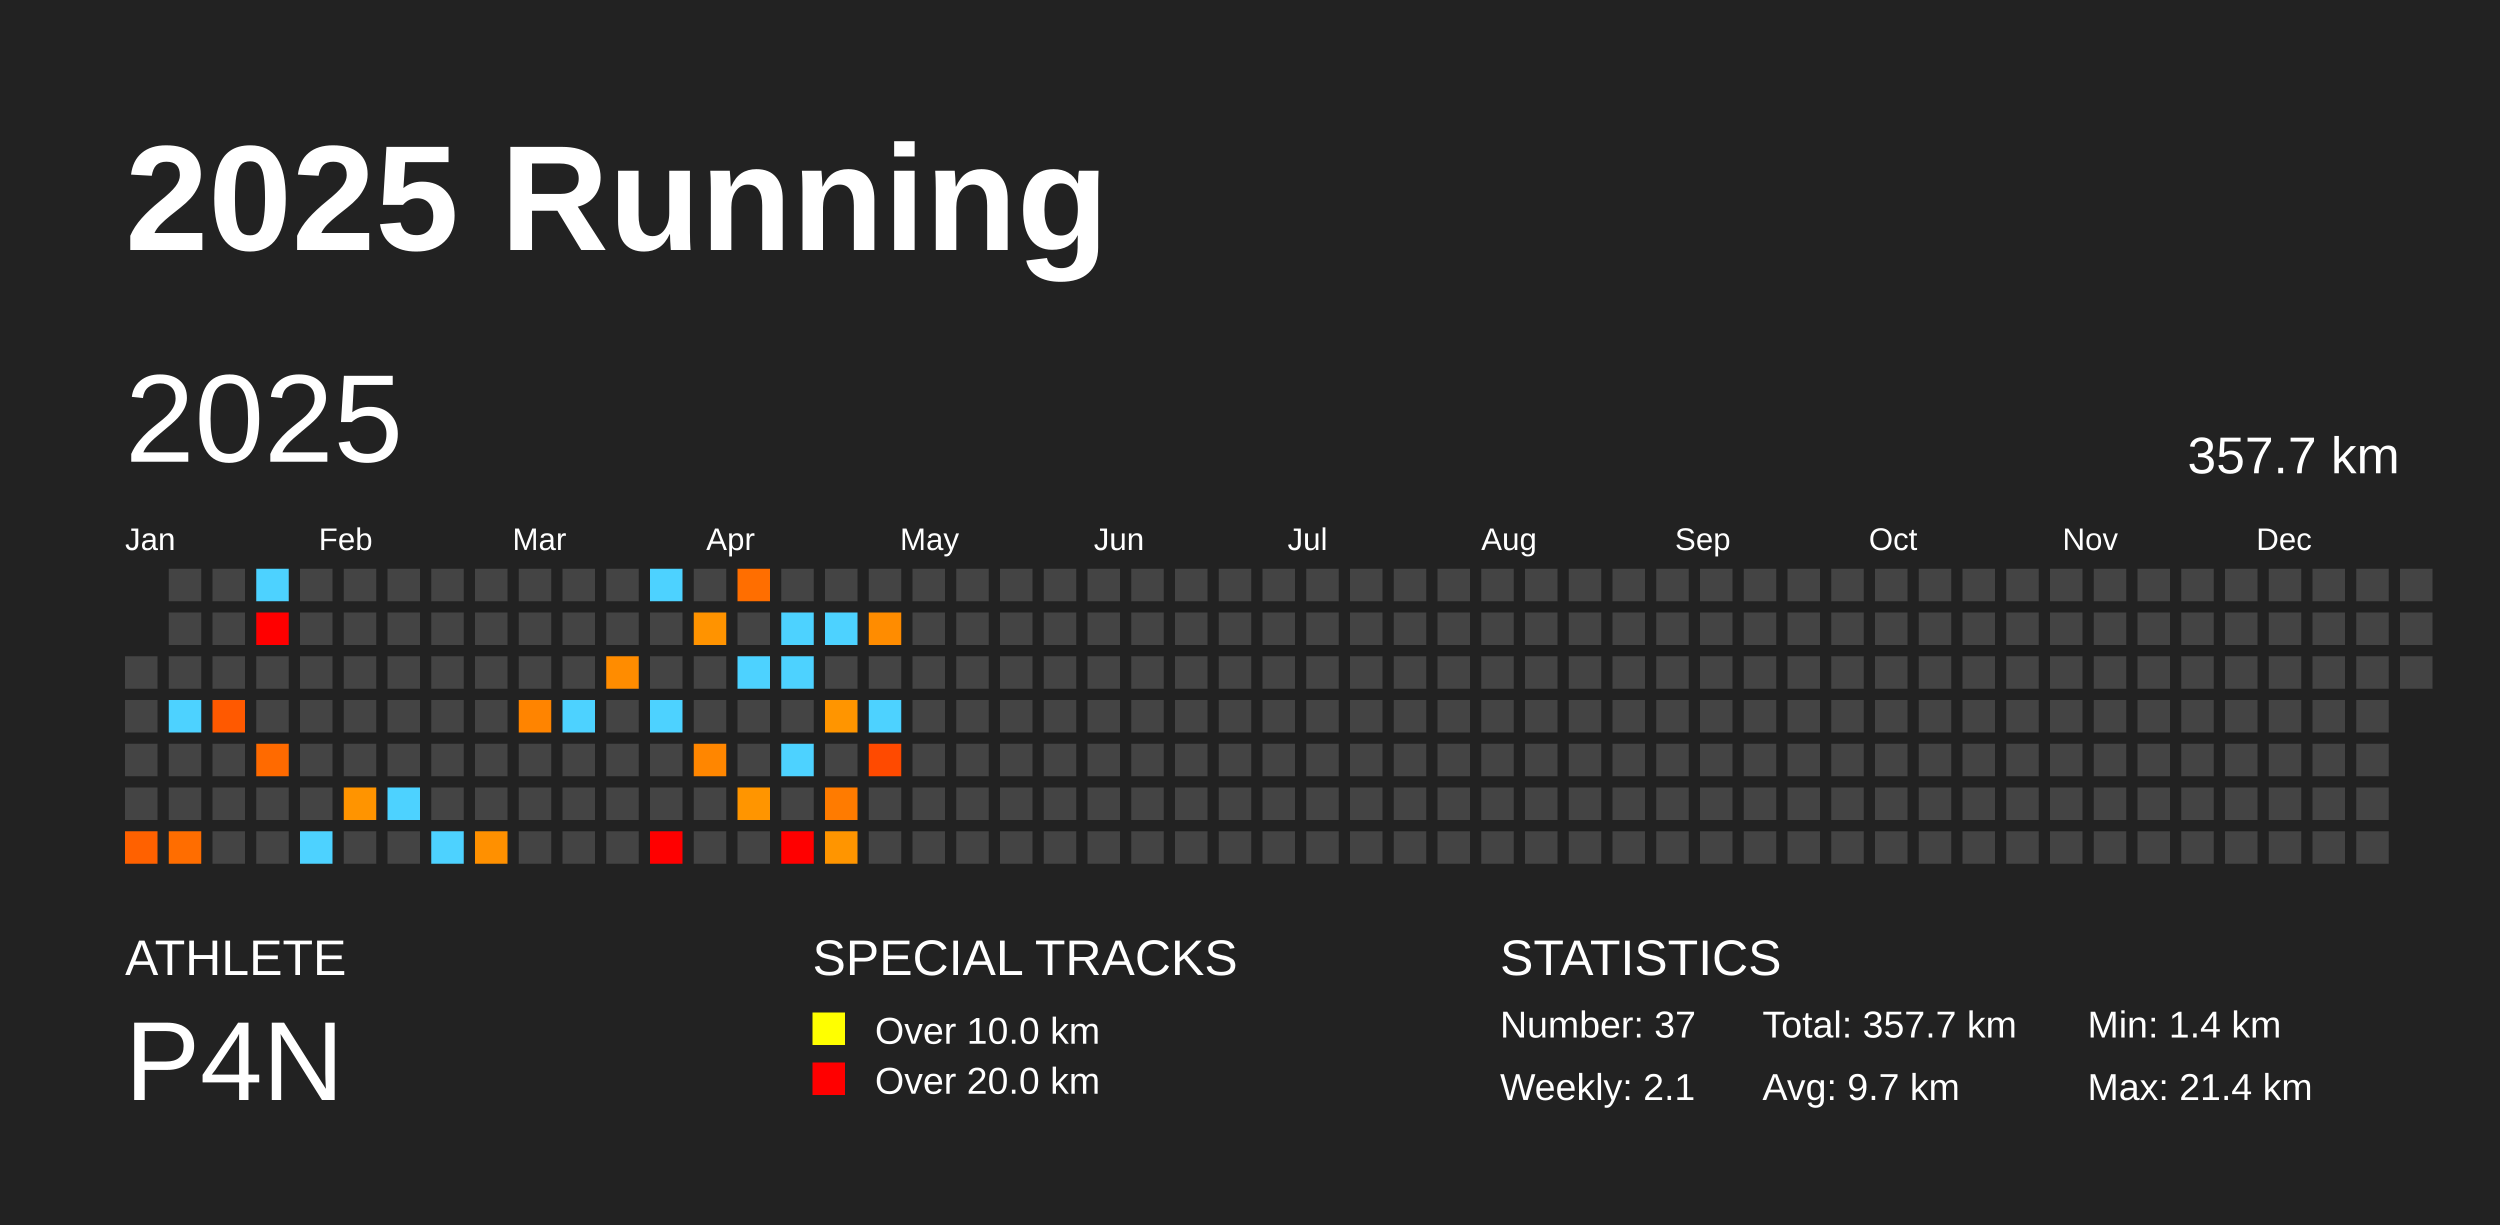
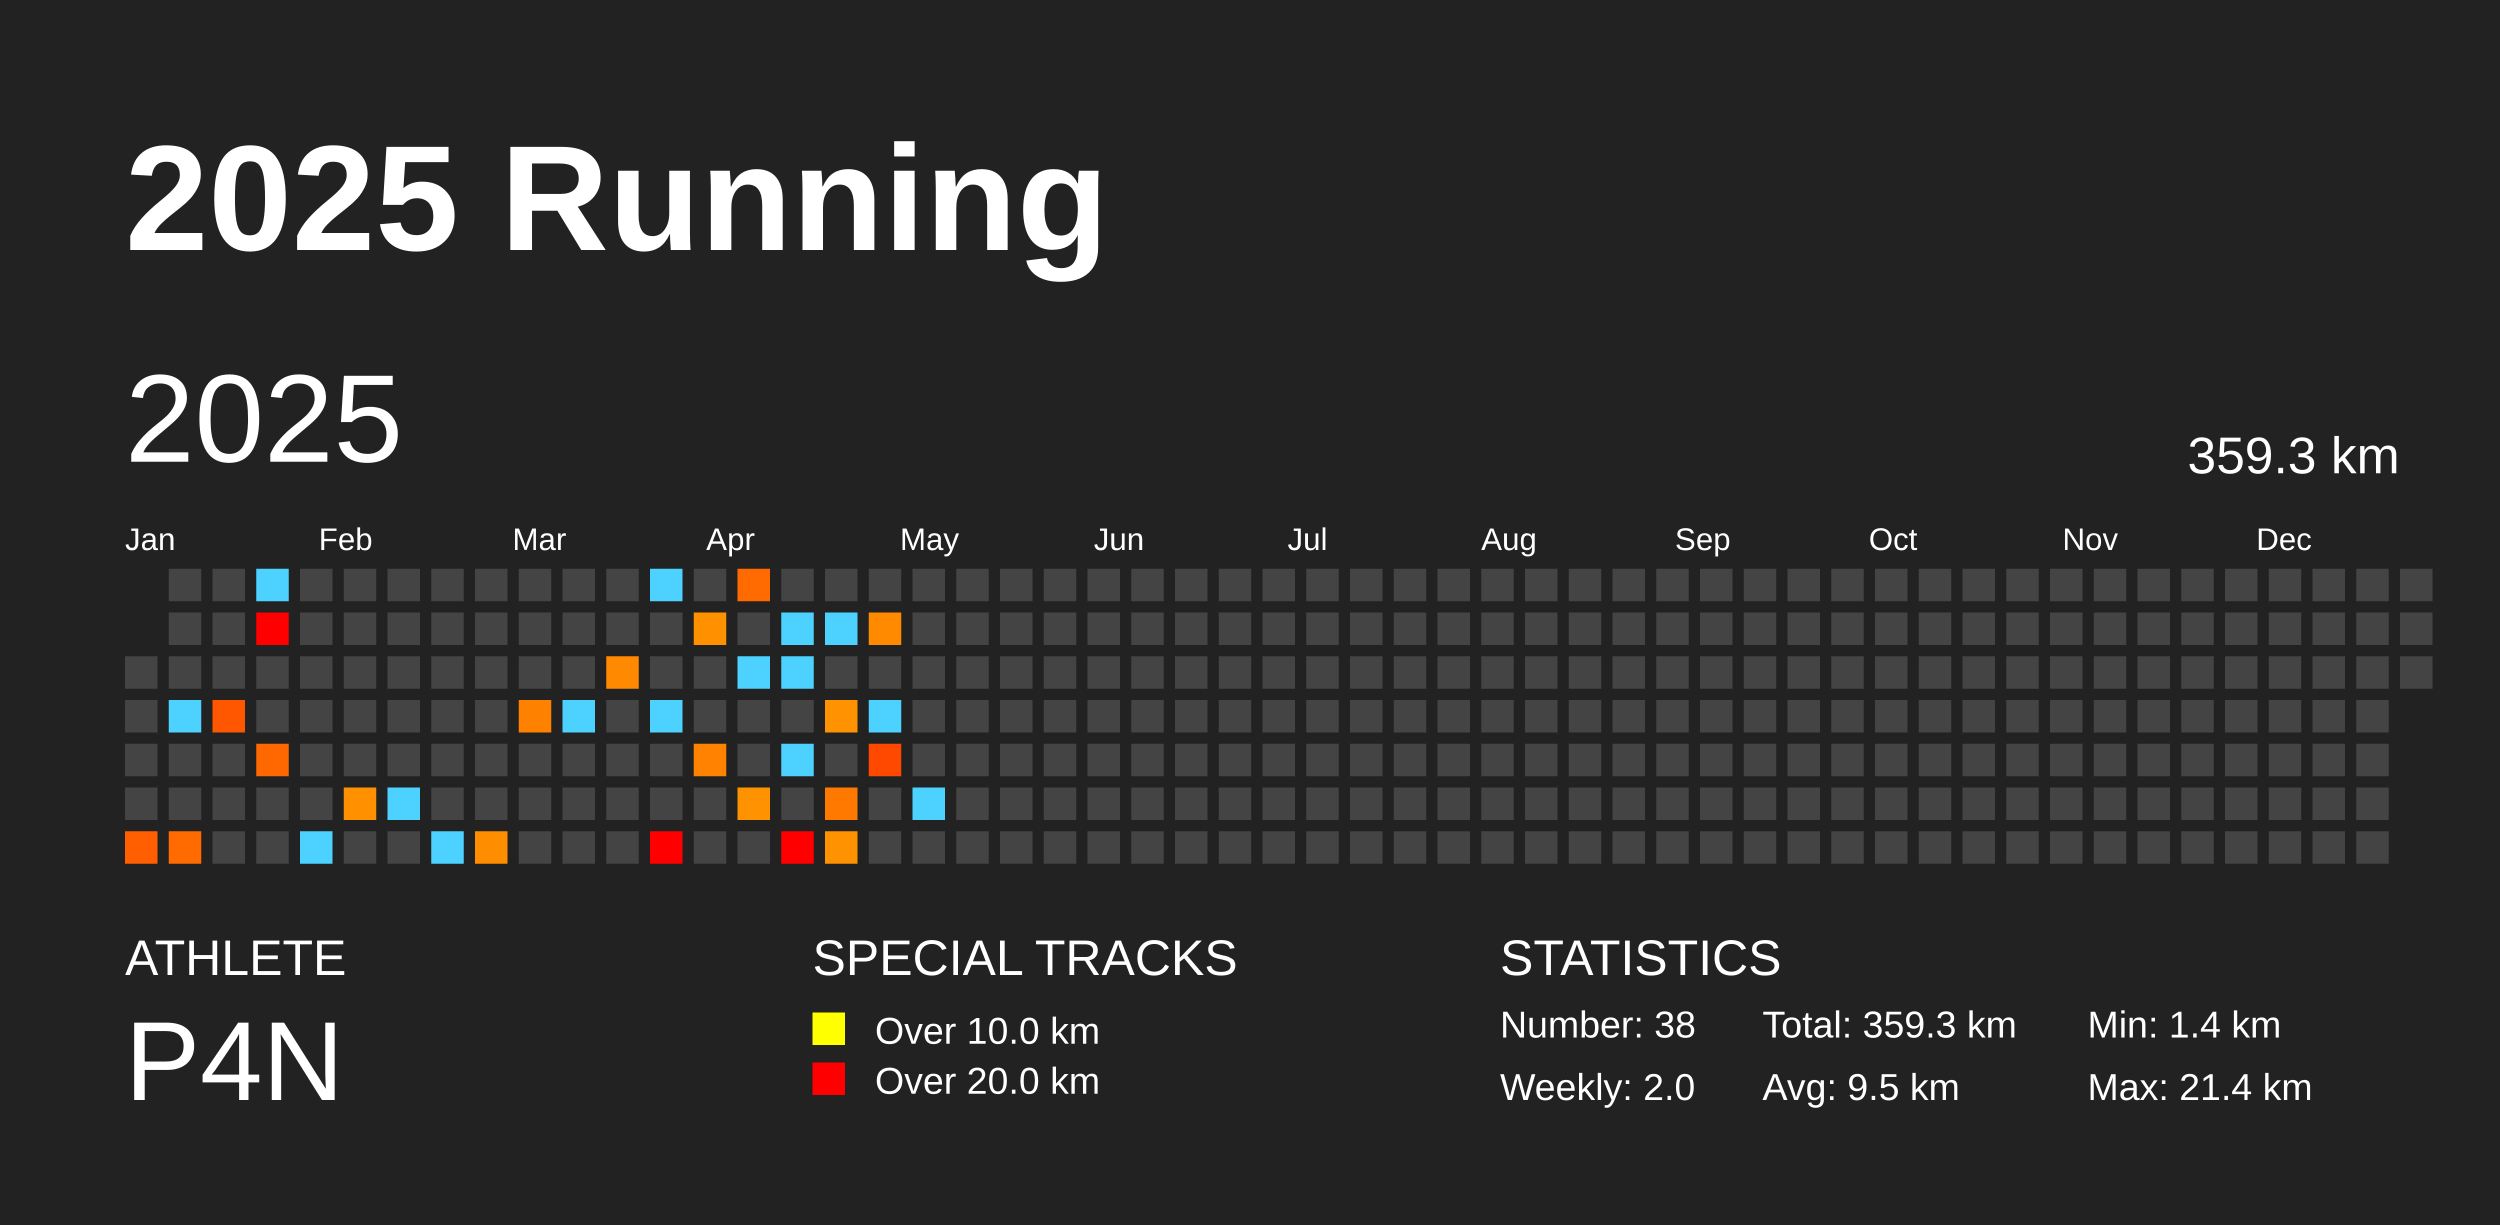
<svg xmlns="http://www.w3.org/2000/svg" baseProfile="full" height="98mm" version="1.1" viewBox="0,0,200,98" width="200mm">
  <defs />
  <rect fill="#222222" height="98" width="200" x="0" y="0" />
  <text fill="#FFFFFF" style="font-size:12px; font-family:Arial; font-weight:bold;" x="10" y="20">2025 Running</text>
  <text fill="#FFFFFF" style="font-size:4px; font-family:Arial" x="10" y="78">ATHLETE</text>
  <text fill="#FFFFFF" style="font-size:9px; font-family:Arial" x="10" y="88">P4N</text>
  <text fill="#FFFFFF" style="font-size:4px; font-family:Arial" x="65" y="78">SPECIAL TRACKS</text>
  <rect fill="yellow" height="2.6" width="2.6" x="65" y="81" />
  <text fill="#FFFFFF" style="font-size:3px; font-family:Arial" x="70" y="83.5">Over 10.0 km</text>
  <rect fill="red" height="2.6" width="2.6" x="65" y="85" />
  <text fill="#FFFFFF" style="font-size:3px; font-family:Arial" x="70" y="87.5">Over 20.0 km</text>
  <text fill="#FFFFFF" style="font-size:4px; font-family:Arial" x="120" y="78">STATISTICS</text>
-   <text fill="#FFFFFF" style="font-size:3px; font-family:Arial" x="120" y="83">Number: 37</text>
-   <text fill="#FFFFFF" style="font-size:3px; font-family:Arial" x="120" y="88">Weekly: 2.1</text>
-   <text fill="#FFFFFF" style="font-size:3px; font-family:Arial" x="141" y="83">Total: 357.7 km</text>
-   <text fill="#FFFFFF" style="font-size:3px; font-family:Arial" x="141" y="88">Avg: 9.7 km</text>
+   <text fill="#FFFFFF" style="font-size:3px; font-family:Arial" x="120" y="83">Number: 38</text>
+   <text fill="#FFFFFF" style="font-size:3px; font-family:Arial" x="120" y="88">Weekly: 2.0</text>
+   <text fill="#FFFFFF" style="font-size:3px; font-family:Arial" x="141" y="83">Total: 359.3 km</text>
+   <text fill="#FFFFFF" style="font-size:3px; font-family:Arial" x="141" y="88">Avg: 9.5 km</text>
  <text fill="#FFFFFF" style="font-size:3px; font-family:Arial" x="167" y="83">Min: 1.4 km</text>
  <text fill="#FFFFFF" style="font-size:3px; font-family:Arial" x="167" y="88">Max: 21.4 km</text>
  <text dominant-baseline="hanging" fill="#FFFFFF" style="font-size:10.0px; font-family:Arial;" x="10" y="30">2025</text>
-   <text dominant-baseline="hanging" fill="#FFFFFF" style="font-size:4.125px; font-family:Arial;" x="175" y="35">357.7 km</text>
+   <text dominant-baseline="hanging" fill="#FFFFFF" style="font-size:4.125px; font-family:Arial;" x="175" y="35">359.3 km</text>
  <text fill="#FFFFFF" style="font-size:2.5px; font-family:Arial" x="10.0" y="44">Jan</text>
  <text fill="#FFFFFF" style="font-size:2.5px; font-family:Arial" x="25.5" y="44">Feb</text>
  <text fill="#FFFFFF" style="font-size:2.5px; font-family:Arial" x="41.0" y="44">Mar</text>
  <text fill="#FFFFFF" style="font-size:2.5px; font-family:Arial" x="56.5" y="44">Apr</text>
  <text fill="#FFFFFF" style="font-size:2.5px; font-family:Arial" x="72.0" y="44">May</text>
  <text fill="#FFFFFF" style="font-size:2.5px; font-family:Arial" x="87.5" y="44">Jun</text>
  <text fill="#FFFFFF" style="font-size:2.5px; font-family:Arial" x="103.0" y="44">Jul</text>
  <text fill="#FFFFFF" style="font-size:2.5px; font-family:Arial" x="118.5" y="44">Aug</text>
  <text fill="#FFFFFF" style="font-size:2.5px; font-family:Arial" x="134.0" y="44">Sep</text>
  <text fill="#FFFFFF" style="font-size:2.5px; font-family:Arial" x="149.5" y="44">Oct</text>
  <text fill="#FFFFFF" style="font-size:2.5px; font-family:Arial" x="165.0" y="44">Nov</text>
  <text fill="#FFFFFF" style="font-size:2.5px; font-family:Arial" x="180.5" y="44">Dec</text>
  <rect fill="#444444" height="2.6" width="2.6" x="10.0" y="52.5" />
  <rect fill="#444444" height="2.6" width="2.6" x="10.0" y="56.0" />
  <rect fill="#444444" height="2.6" width="2.6" x="10.0" y="59.5" />
  <rect fill="#444444" height="2.6" width="2.6" x="10.0" y="63.0" />
-   <rect fill="#ff6100" height="2.6" width="2.6" x="10.0" y="66.5" />
+   <rect fill="#ff5f00" height="2.6" width="2.6" x="10.0" y="66.5" />
  <rect fill="#444444" height="2.6" width="2.6" x="13.5" y="45.5" />
  <rect fill="#444444" height="2.6" width="2.6" x="13.5" y="49.0" />
  <rect fill="#444444" height="2.6" width="2.6" x="13.5" y="52.5" />
  <rect fill="#4dd2ff" height="2.6" width="2.6" x="13.5" y="56.0" />
  <rect fill="#444444" height="2.6" width="2.6" x="13.5" y="59.5" />
  <rect fill="#444444" height="2.6" width="2.6" x="13.5" y="63.0" />
-   <rect fill="#ff6d00" height="2.6" width="2.6" x="13.5" y="66.5" />
+   <rect fill="#ff6b00" height="2.6" width="2.6" x="13.5" y="66.5" />
  <rect fill="#444444" height="2.6" width="2.6" x="17.0" y="45.5" />
  <rect fill="#444444" height="2.6" width="2.6" x="17.0" y="49.0" />
  <rect fill="#444444" height="2.6" width="2.6" x="17.0" y="52.5" />
-   <rect fill="#ff5900" height="2.6" width="2.6" x="17.0" y="56.0" />
+   <rect fill="#ff5700" height="2.6" width="2.6" x="17.0" y="56.0" />
  <rect fill="#444444" height="2.6" width="2.6" x="17.0" y="59.5" />
  <rect fill="#444444" height="2.6" width="2.6" x="17.0" y="63.0" />
  <rect fill="#444444" height="2.6" width="2.6" x="17.0" y="66.5" />
  <rect fill="#4dd2ff" height="2.6" width="2.6" x="20.5" y="45.5" />
  <rect fill="red" height="2.6" width="2.6" x="20.5" y="49.0" />
  <rect fill="#444444" height="2.6" width="2.6" x="20.5" y="52.5" />
  <rect fill="#444444" height="2.6" width="2.6" x="20.5" y="56.0" />
-   <rect fill="#ff6a00" height="2.6" width="2.6" x="20.5" y="59.5" />
+   <rect fill="#ff6800" height="2.6" width="2.6" x="20.5" y="59.5" />
  <rect fill="#444444" height="2.6" width="2.6" x="20.5" y="63.0" />
  <rect fill="#444444" height="2.6" width="2.6" x="20.5" y="66.5" />
  <rect fill="#444444" height="2.6" width="2.6" x="24.0" y="45.5" />
  <rect fill="#444444" height="2.6" width="2.6" x="24.0" y="49.0" />
  <rect fill="#444444" height="2.6" width="2.6" x="24.0" y="52.5" />
  <rect fill="#444444" height="2.6" width="2.6" x="24.0" y="56.0" />
  <rect fill="#444444" height="2.6" width="2.6" x="24.0" y="59.5" />
  <rect fill="#444444" height="2.6" width="2.6" x="24.0" y="63.0" />
  <rect fill="#4dd2ff" height="2.6" width="2.6" x="24.0" y="66.5" />
  <rect fill="#444444" height="2.6" width="2.6" x="27.5" y="45.5" />
  <rect fill="#444444" height="2.6" width="2.6" x="27.5" y="49.0" />
  <rect fill="#444444" height="2.6" width="2.6" x="27.5" y="52.5" />
  <rect fill="#444444" height="2.6" width="2.6" x="27.5" y="56.0" />
  <rect fill="#444444" height="2.6" width="2.6" x="27.5" y="59.5" />
-   <rect fill="#ff9400" height="2.6" width="2.6" x="27.5" y="63.0" />
+   <rect fill="#ff9100" height="2.6" width="2.6" x="27.5" y="63.0" />
  <rect fill="#444444" height="2.6" width="2.6" x="27.5" y="66.5" />
  <rect fill="#444444" height="2.6" width="2.6" x="31.0" y="45.5" />
  <rect fill="#444444" height="2.6" width="2.6" x="31.0" y="49.0" />
  <rect fill="#444444" height="2.6" width="2.6" x="31.0" y="52.5" />
  <rect fill="#444444" height="2.6" width="2.6" x="31.0" y="56.0" />
  <rect fill="#444444" height="2.6" width="2.6" x="31.0" y="59.5" />
  <rect fill="#4dd2ff" height="2.6" width="2.6" x="31.0" y="63.0" />
  <rect fill="#444444" height="2.6" width="2.6" x="31.0" y="66.5" />
  <rect fill="#444444" height="2.6" width="2.6" x="34.5" y="45.5" />
  <rect fill="#444444" height="2.6" width="2.6" x="34.5" y="49.0" />
  <rect fill="#444444" height="2.6" width="2.6" x="34.5" y="52.5" />
  <rect fill="#444444" height="2.6" width="2.6" x="34.5" y="56.0" />
  <rect fill="#444444" height="2.6" width="2.6" x="34.5" y="59.5" />
  <rect fill="#444444" height="2.6" width="2.6" x="34.5" y="63.0" />
  <rect fill="#4dd2ff" height="2.6" width="2.6" x="34.5" y="66.5" />
  <rect fill="#444444" height="2.6" width="2.6" x="38.0" y="45.5" />
  <rect fill="#444444" height="2.6" width="2.6" x="38.0" y="49.0" />
  <rect fill="#444444" height="2.6" width="2.6" x="38.0" y="52.5" />
  <rect fill="#444444" height="2.6" width="2.6" x="38.0" y="56.0" />
  <rect fill="#444444" height="2.6" width="2.6" x="38.0" y="59.5" />
  <rect fill="#444444" height="2.6" width="2.6" x="38.0" y="63.0" />
-   <rect fill="#ff9000" height="2.6" width="2.6" x="38.0" y="66.5" />
+   <rect fill="#ff8d00" height="2.6" width="2.6" x="38.0" y="66.5" />
  <rect fill="#444444" height="2.6" width="2.6" x="41.5" y="45.5" />
  <rect fill="#444444" height="2.6" width="2.6" x="41.5" y="49.0" />
  <rect fill="#444444" height="2.6" width="2.6" x="41.5" y="52.5" />
-   <rect fill="#ff8400" height="2.6" width="2.6" x="41.5" y="56.0" />
+   <rect fill="#ff8100" height="2.6" width="2.6" x="41.5" y="56.0" />
  <rect fill="#444444" height="2.6" width="2.6" x="41.5" y="59.5" />
  <rect fill="#444444" height="2.6" width="2.6" x="41.5" y="63.0" />
  <rect fill="#444444" height="2.6" width="2.6" x="41.5" y="66.5" />
  <rect fill="#444444" height="2.6" width="2.6" x="45.0" y="45.5" />
  <rect fill="#444444" height="2.6" width="2.6" x="45.0" y="49.0" />
  <rect fill="#444444" height="2.6" width="2.6" x="45.0" y="52.5" />
  <rect fill="#4dd2ff" height="2.6" width="2.6" x="45.0" y="56.0" />
  <rect fill="#444444" height="2.6" width="2.6" x="45.0" y="59.5" />
  <rect fill="#444444" height="2.6" width="2.6" x="45.0" y="63.0" />
  <rect fill="#444444" height="2.6" width="2.6" x="45.0" y="66.5" />
  <rect fill="#444444" height="2.6" width="2.6" x="48.5" y="45.5" />
  <rect fill="#444444" height="2.6" width="2.6" x="48.5" y="49.0" />
-   <rect fill="#ff8c00" height="2.6" width="2.6" x="48.5" y="52.5" />
+   <rect fill="#ff8900" height="2.6" width="2.6" x="48.5" y="52.5" />
  <rect fill="#444444" height="2.6" width="2.6" x="48.5" y="56.0" />
  <rect fill="#444444" height="2.6" width="2.6" x="48.5" y="59.5" />
  <rect fill="#444444" height="2.6" width="2.6" x="48.5" y="63.0" />
  <rect fill="#444444" height="2.6" width="2.6" x="48.5" y="66.5" />
  <rect fill="#4dd2ff" height="2.6" width="2.6" x="52.0" y="45.5" />
  <rect fill="#444444" height="2.6" width="2.6" x="52.0" y="49.0" />
  <rect fill="#444444" height="2.6" width="2.6" x="52.0" y="52.5" />
  <rect fill="#4dd2ff" height="2.6" width="2.6" x="52.0" y="56.0" />
  <rect fill="#444444" height="2.6" width="2.6" x="52.0" y="59.5" />
  <rect fill="#444444" height="2.6" width="2.6" x="52.0" y="63.0" />
  <rect fill="red" height="2.6" width="2.6" x="52.0" y="66.5" />
  <rect fill="#444444" height="2.6" width="2.6" x="55.5" y="45.5" />
-   <rect fill="#ff9300" height="2.6" width="2.6" x="55.5" y="49.0" />
+   <rect fill="#ff9000" height="2.6" width="2.6" x="55.5" y="49.0" />
  <rect fill="#444444" height="2.6" width="2.6" x="55.5" y="52.5" />
  <rect fill="#444444" height="2.6" width="2.6" x="55.5" y="56.0" />
-   <rect fill="#ff8600" height="2.6" width="2.6" x="55.5" y="59.5" />
+   <rect fill="#ff8300" height="2.6" width="2.6" x="55.5" y="59.5" />
  <rect fill="#444444" height="2.6" width="2.6" x="55.5" y="63.0" />
  <rect fill="#444444" height="2.6" width="2.6" x="55.5" y="66.5" />
-   <rect fill="#ff6e00" height="2.6" width="2.6" x="59.0" y="45.5" />
+   <rect fill="#ff6b00" height="2.6" width="2.6" x="59.0" y="45.5" />
  <rect fill="#444444" height="2.6" width="2.6" x="59.0" y="49.0" />
  <rect fill="#4dd2ff" height="2.6" width="2.6" x="59.0" y="52.5" />
  <rect fill="#444444" height="2.6" width="2.6" x="59.0" y="56.0" />
  <rect fill="#444444" height="2.6" width="2.6" x="59.0" y="59.5" />
-   <rect fill="#ff9500" height="2.6" width="2.6" x="59.0" y="63.0" />
+   <rect fill="#ff9200" height="2.6" width="2.6" x="59.0" y="63.0" />
  <rect fill="#444444" height="2.6" width="2.6" x="59.0" y="66.5" />
  <rect fill="#444444" height="2.6" width="2.6" x="62.5" y="45.5" />
  <rect fill="#4dd2ff" height="2.6" width="2.6" x="62.5" y="49.0" />
  <rect fill="#4dd2ff" height="2.6" width="2.6" x="62.5" y="52.5" />
  <rect fill="#444444" height="2.6" width="2.6" x="62.5" y="56.0" />
  <rect fill="#4dd2ff" height="2.6" width="2.6" x="62.5" y="59.5" />
  <rect fill="#444444" height="2.6" width="2.6" x="62.5" y="63.0" />
  <rect fill="red" height="2.6" width="2.6" x="62.5" y="66.5" />
  <rect fill="#444444" height="2.6" width="2.6" x="66.0" y="45.5" />
  <rect fill="#4dd2ff" height="2.6" width="2.6" x="66.0" y="49.0" />
  <rect fill="#444444" height="2.6" width="2.6" x="66.0" y="52.5" />
-   <rect fill="#ff9500" height="2.6" width="2.6" x="66.0" y="56.0" />
+   <rect fill="#ff9200" height="2.6" width="2.6" x="66.0" y="56.0" />
  <rect fill="#444444" height="2.6" width="2.6" x="66.0" y="59.5" />
-   <rect fill="#ff7b00" height="2.6" width="2.6" x="66.0" y="63.0" />
-   <rect fill="#ff9500" height="2.6" width="2.6" x="66.0" y="66.5" />
+   <rect fill="#ff7900" height="2.6" width="2.6" x="66.0" y="63.0" />
+   <rect fill="#ff9200" height="2.6" width="2.6" x="66.0" y="66.5" />
  <rect fill="#444444" height="2.6" width="2.6" x="69.5" y="45.5" />
-   <rect fill="#ff8c00" height="2.6" width="2.6" x="69.5" y="49.0" />
+   <rect fill="#ff8a00" height="2.6" width="2.6" x="69.5" y="49.0" />
  <rect fill="#444444" height="2.6" width="2.6" x="69.5" y="52.5" />
  <rect fill="#4dd2ff" height="2.6" width="2.6" x="69.5" y="56.0" />
-   <rect fill="#ff4a00" height="2.6" width="2.6" x="69.5" y="59.5" />
+   <rect fill="#ff4800" height="2.6" width="2.6" x="69.5" y="59.5" />
  <rect fill="#444444" height="2.6" width="2.6" x="69.5" y="63.0" />
  <rect fill="#444444" height="2.6" width="2.6" x="69.5" y="66.5" />
  <rect fill="#444444" height="2.6" width="2.6" x="73.0" y="45.5" />
  <rect fill="#444444" height="2.6" width="2.6" x="73.0" y="49.0" />
  <rect fill="#444444" height="2.6" width="2.6" x="73.0" y="52.5" />
  <rect fill="#444444" height="2.6" width="2.6" x="73.0" y="56.0" />
  <rect fill="#444444" height="2.6" width="2.6" x="73.0" y="59.5" />
-   <rect fill="#444444" height="2.6" width="2.6" x="73.0" y="63.0" />
+   <rect fill="#4dd2ff" height="2.6" width="2.6" x="73.0" y="63.0" />
  <rect fill="#444444" height="2.6" width="2.6" x="73.0" y="66.5" />
  <rect fill="#444444" height="2.6" width="2.6" x="76.5" y="45.5" />
  <rect fill="#444444" height="2.6" width="2.6" x="76.5" y="49.0" />
  <rect fill="#444444" height="2.6" width="2.6" x="76.5" y="52.5" />
  <rect fill="#444444" height="2.6" width="2.6" x="76.5" y="56.0" />
  <rect fill="#444444" height="2.6" width="2.6" x="76.5" y="59.5" />
  <rect fill="#444444" height="2.6" width="2.6" x="76.5" y="63.0" />
  <rect fill="#444444" height="2.6" width="2.6" x="76.5" y="66.5" />
  <rect fill="#444444" height="2.6" width="2.6" x="80.0" y="45.5" />
  <rect fill="#444444" height="2.6" width="2.6" x="80.0" y="49.0" />
  <rect fill="#444444" height="2.6" width="2.6" x="80.0" y="52.5" />
  <rect fill="#444444" height="2.6" width="2.6" x="80.0" y="56.0" />
  <rect fill="#444444" height="2.6" width="2.6" x="80.0" y="59.5" />
  <rect fill="#444444" height="2.6" width="2.6" x="80.0" y="63.0" />
  <rect fill="#444444" height="2.6" width="2.6" x="80.0" y="66.5" />
  <rect fill="#444444" height="2.6" width="2.6" x="83.5" y="45.5" />
  <rect fill="#444444" height="2.6" width="2.6" x="83.5" y="49.0" />
  <rect fill="#444444" height="2.6" width="2.6" x="83.5" y="52.5" />
  <rect fill="#444444" height="2.6" width="2.6" x="83.5" y="56.0" />
  <rect fill="#444444" height="2.6" width="2.6" x="83.5" y="59.5" />
  <rect fill="#444444" height="2.6" width="2.6" x="83.5" y="63.0" />
  <rect fill="#444444" height="2.6" width="2.6" x="83.5" y="66.5" />
  <rect fill="#444444" height="2.6" width="2.6" x="87.0" y="45.5" />
  <rect fill="#444444" height="2.6" width="2.6" x="87.0" y="49.0" />
  <rect fill="#444444" height="2.6" width="2.6" x="87.0" y="52.5" />
  <rect fill="#444444" height="2.6" width="2.6" x="87.0" y="56.0" />
  <rect fill="#444444" height="2.6" width="2.6" x="87.0" y="59.5" />
  <rect fill="#444444" height="2.6" width="2.6" x="87.0" y="63.0" />
  <rect fill="#444444" height="2.6" width="2.6" x="87.0" y="66.5" />
  <rect fill="#444444" height="2.6" width="2.6" x="90.5" y="45.5" />
  <rect fill="#444444" height="2.6" width="2.6" x="90.5" y="49.0" />
  <rect fill="#444444" height="2.6" width="2.6" x="90.5" y="52.5" />
  <rect fill="#444444" height="2.6" width="2.6" x="90.5" y="56.0" />
  <rect fill="#444444" height="2.6" width="2.6" x="90.5" y="59.5" />
  <rect fill="#444444" height="2.6" width="2.6" x="90.5" y="63.0" />
  <rect fill="#444444" height="2.6" width="2.6" x="90.5" y="66.5" />
  <rect fill="#444444" height="2.6" width="2.6" x="94.0" y="45.5" />
  <rect fill="#444444" height="2.6" width="2.6" x="94.0" y="49.0" />
  <rect fill="#444444" height="2.6" width="2.6" x="94.0" y="52.5" />
  <rect fill="#444444" height="2.6" width="2.6" x="94.0" y="56.0" />
  <rect fill="#444444" height="2.6" width="2.6" x="94.0" y="59.5" />
  <rect fill="#444444" height="2.6" width="2.6" x="94.0" y="63.0" />
  <rect fill="#444444" height="2.6" width="2.6" x="94.0" y="66.5" />
  <rect fill="#444444" height="2.6" width="2.6" x="97.5" y="45.5" />
  <rect fill="#444444" height="2.6" width="2.6" x="97.5" y="49.0" />
  <rect fill="#444444" height="2.6" width="2.6" x="97.5" y="52.5" />
  <rect fill="#444444" height="2.6" width="2.6" x="97.5" y="56.0" />
  <rect fill="#444444" height="2.6" width="2.6" x="97.5" y="59.5" />
  <rect fill="#444444" height="2.6" width="2.6" x="97.5" y="63.0" />
  <rect fill="#444444" height="2.6" width="2.6" x="97.5" y="66.5" />
  <rect fill="#444444" height="2.6" width="2.6" x="101.0" y="45.5" />
  <rect fill="#444444" height="2.6" width="2.6" x="101.0" y="49.0" />
  <rect fill="#444444" height="2.6" width="2.6" x="101.0" y="52.5" />
  <rect fill="#444444" height="2.6" width="2.6" x="101.0" y="56.0" />
  <rect fill="#444444" height="2.6" width="2.6" x="101.0" y="59.5" />
  <rect fill="#444444" height="2.6" width="2.6" x="101.0" y="63.0" />
  <rect fill="#444444" height="2.6" width="2.6" x="101.0" y="66.5" />
  <rect fill="#444444" height="2.6" width="2.6" x="104.5" y="45.5" />
  <rect fill="#444444" height="2.6" width="2.6" x="104.5" y="49.0" />
  <rect fill="#444444" height="2.6" width="2.6" x="104.5" y="52.5" />
  <rect fill="#444444" height="2.6" width="2.6" x="104.5" y="56.0" />
  <rect fill="#444444" height="2.6" width="2.6" x="104.5" y="59.5" />
  <rect fill="#444444" height="2.6" width="2.6" x="104.5" y="63.0" />
  <rect fill="#444444" height="2.6" width="2.6" x="104.5" y="66.5" />
  <rect fill="#444444" height="2.6" width="2.6" x="108.0" y="45.5" />
  <rect fill="#444444" height="2.6" width="2.6" x="108.0" y="49.0" />
  <rect fill="#444444" height="2.6" width="2.6" x="108.0" y="52.5" />
  <rect fill="#444444" height="2.6" width="2.6" x="108.0" y="56.0" />
  <rect fill="#444444" height="2.6" width="2.6" x="108.0" y="59.5" />
  <rect fill="#444444" height="2.6" width="2.6" x="108.0" y="63.0" />
  <rect fill="#444444" height="2.6" width="2.6" x="108.0" y="66.5" />
  <rect fill="#444444" height="2.6" width="2.6" x="111.5" y="45.5" />
  <rect fill="#444444" height="2.6" width="2.6" x="111.5" y="49.0" />
  <rect fill="#444444" height="2.6" width="2.6" x="111.5" y="52.5" />
  <rect fill="#444444" height="2.6" width="2.6" x="111.5" y="56.0" />
  <rect fill="#444444" height="2.6" width="2.6" x="111.5" y="59.5" />
  <rect fill="#444444" height="2.6" width="2.6" x="111.5" y="63.0" />
  <rect fill="#444444" height="2.6" width="2.6" x="111.5" y="66.5" />
  <rect fill="#444444" height="2.6" width="2.6" x="115.0" y="45.5" />
  <rect fill="#444444" height="2.6" width="2.6" x="115.0" y="49.0" />
  <rect fill="#444444" height="2.6" width="2.6" x="115.0" y="52.5" />
  <rect fill="#444444" height="2.6" width="2.6" x="115.0" y="56.0" />
  <rect fill="#444444" height="2.6" width="2.6" x="115.0" y="59.5" />
  <rect fill="#444444" height="2.6" width="2.6" x="115.0" y="63.0" />
  <rect fill="#444444" height="2.6" width="2.6" x="115.0" y="66.5" />
  <rect fill="#444444" height="2.6" width="2.6" x="118.5" y="45.5" />
  <rect fill="#444444" height="2.6" width="2.6" x="118.5" y="49.0" />
  <rect fill="#444444" height="2.6" width="2.6" x="118.5" y="52.5" />
  <rect fill="#444444" height="2.6" width="2.6" x="118.5" y="56.0" />
  <rect fill="#444444" height="2.6" width="2.6" x="118.5" y="59.5" />
  <rect fill="#444444" height="2.6" width="2.6" x="118.5" y="63.0" />
  <rect fill="#444444" height="2.6" width="2.6" x="118.5" y="66.5" />
  <rect fill="#444444" height="2.6" width="2.6" x="122.0" y="45.5" />
  <rect fill="#444444" height="2.6" width="2.6" x="122.0" y="49.0" />
  <rect fill="#444444" height="2.6" width="2.6" x="122.0" y="52.5" />
  <rect fill="#444444" height="2.6" width="2.6" x="122.0" y="56.0" />
  <rect fill="#444444" height="2.6" width="2.6" x="122.0" y="59.5" />
  <rect fill="#444444" height="2.6" width="2.6" x="122.0" y="63.0" />
  <rect fill="#444444" height="2.6" width="2.6" x="122.0" y="66.5" />
  <rect fill="#444444" height="2.6" width="2.6" x="125.5" y="45.5" />
  <rect fill="#444444" height="2.6" width="2.6" x="125.5" y="49.0" />
  <rect fill="#444444" height="2.6" width="2.6" x="125.5" y="52.5" />
  <rect fill="#444444" height="2.6" width="2.6" x="125.5" y="56.0" />
  <rect fill="#444444" height="2.6" width="2.6" x="125.5" y="59.5" />
  <rect fill="#444444" height="2.6" width="2.6" x="125.5" y="63.0" />
  <rect fill="#444444" height="2.6" width="2.6" x="125.5" y="66.5" />
  <rect fill="#444444" height="2.6" width="2.6" x="129.0" y="45.5" />
  <rect fill="#444444" height="2.6" width="2.6" x="129.0" y="49.0" />
  <rect fill="#444444" height="2.6" width="2.6" x="129.0" y="52.5" />
  <rect fill="#444444" height="2.6" width="2.6" x="129.0" y="56.0" />
  <rect fill="#444444" height="2.6" width="2.6" x="129.0" y="59.5" />
  <rect fill="#444444" height="2.6" width="2.6" x="129.0" y="63.0" />
  <rect fill="#444444" height="2.6" width="2.6" x="129.0" y="66.5" />
  <rect fill="#444444" height="2.6" width="2.6" x="132.5" y="45.5" />
  <rect fill="#444444" height="2.6" width="2.6" x="132.5" y="49.0" />
  <rect fill="#444444" height="2.6" width="2.6" x="132.5" y="52.5" />
  <rect fill="#444444" height="2.6" width="2.6" x="132.5" y="56.0" />
  <rect fill="#444444" height="2.6" width="2.6" x="132.5" y="59.5" />
  <rect fill="#444444" height="2.6" width="2.6" x="132.5" y="63.0" />
  <rect fill="#444444" height="2.6" width="2.6" x="132.5" y="66.5" />
  <rect fill="#444444" height="2.6" width="2.6" x="136.0" y="45.5" />
  <rect fill="#444444" height="2.6" width="2.6" x="136.0" y="49.0" />
  <rect fill="#444444" height="2.6" width="2.6" x="136.0" y="52.5" />
  <rect fill="#444444" height="2.6" width="2.6" x="136.0" y="56.0" />
  <rect fill="#444444" height="2.6" width="2.6" x="136.0" y="59.5" />
  <rect fill="#444444" height="2.6" width="2.6" x="136.0" y="63.0" />
  <rect fill="#444444" height="2.6" width="2.6" x="136.0" y="66.5" />
  <rect fill="#444444" height="2.6" width="2.6" x="139.5" y="45.5" />
  <rect fill="#444444" height="2.6" width="2.6" x="139.5" y="49.0" />
  <rect fill="#444444" height="2.6" width="2.6" x="139.5" y="52.5" />
  <rect fill="#444444" height="2.6" width="2.6" x="139.5" y="56.0" />
  <rect fill="#444444" height="2.6" width="2.6" x="139.5" y="59.5" />
  <rect fill="#444444" height="2.6" width="2.6" x="139.5" y="63.0" />
  <rect fill="#444444" height="2.6" width="2.6" x="139.5" y="66.5" />
  <rect fill="#444444" height="2.6" width="2.6" x="143.0" y="45.5" />
  <rect fill="#444444" height="2.6" width="2.6" x="143.0" y="49.0" />
  <rect fill="#444444" height="2.6" width="2.6" x="143.0" y="52.5" />
  <rect fill="#444444" height="2.6" width="2.6" x="143.0" y="56.0" />
  <rect fill="#444444" height="2.6" width="2.6" x="143.0" y="59.5" />
  <rect fill="#444444" height="2.6" width="2.6" x="143.0" y="63.0" />
  <rect fill="#444444" height="2.6" width="2.6" x="143.0" y="66.5" />
  <rect fill="#444444" height="2.6" width="2.6" x="146.5" y="45.5" />
  <rect fill="#444444" height="2.6" width="2.6" x="146.5" y="49.0" />
  <rect fill="#444444" height="2.6" width="2.6" x="146.5" y="52.5" />
  <rect fill="#444444" height="2.6" width="2.6" x="146.5" y="56.0" />
  <rect fill="#444444" height="2.6" width="2.6" x="146.5" y="59.5" />
  <rect fill="#444444" height="2.6" width="2.6" x="146.5" y="63.0" />
  <rect fill="#444444" height="2.6" width="2.6" x="146.5" y="66.5" />
  <rect fill="#444444" height="2.6" width="2.6" x="150.0" y="45.5" />
  <rect fill="#444444" height="2.6" width="2.6" x="150.0" y="49.0" />
  <rect fill="#444444" height="2.6" width="2.6" x="150.0" y="52.5" />
  <rect fill="#444444" height="2.6" width="2.6" x="150.0" y="56.0" />
  <rect fill="#444444" height="2.6" width="2.6" x="150.0" y="59.5" />
  <rect fill="#444444" height="2.6" width="2.6" x="150.0" y="63.0" />
  <rect fill="#444444" height="2.6" width="2.6" x="150.0" y="66.5" />
  <rect fill="#444444" height="2.6" width="2.6" x="153.5" y="45.5" />
  <rect fill="#444444" height="2.6" width="2.6" x="153.5" y="49.0" />
  <rect fill="#444444" height="2.6" width="2.6" x="153.5" y="52.5" />
  <rect fill="#444444" height="2.6" width="2.6" x="153.5" y="56.0" />
  <rect fill="#444444" height="2.6" width="2.6" x="153.5" y="59.5" />
  <rect fill="#444444" height="2.6" width="2.6" x="153.5" y="63.0" />
  <rect fill="#444444" height="2.6" width="2.6" x="153.5" y="66.5" />
  <rect fill="#444444" height="2.6" width="2.6" x="157.0" y="45.5" />
  <rect fill="#444444" height="2.6" width="2.6" x="157.0" y="49.0" />
  <rect fill="#444444" height="2.6" width="2.6" x="157.0" y="52.5" />
  <rect fill="#444444" height="2.6" width="2.6" x="157.0" y="56.0" />
  <rect fill="#444444" height="2.6" width="2.6" x="157.0" y="59.5" />
  <rect fill="#444444" height="2.6" width="2.6" x="157.0" y="63.0" />
  <rect fill="#444444" height="2.6" width="2.6" x="157.0" y="66.5" />
  <rect fill="#444444" height="2.6" width="2.6" x="160.5" y="45.5" />
  <rect fill="#444444" height="2.6" width="2.6" x="160.5" y="49.0" />
  <rect fill="#444444" height="2.6" width="2.6" x="160.5" y="52.5" />
  <rect fill="#444444" height="2.6" width="2.6" x="160.5" y="56.0" />
  <rect fill="#444444" height="2.6" width="2.6" x="160.5" y="59.5" />
  <rect fill="#444444" height="2.6" width="2.6" x="160.5" y="63.0" />
  <rect fill="#444444" height="2.6" width="2.6" x="160.5" y="66.5" />
  <rect fill="#444444" height="2.6" width="2.6" x="164.0" y="45.5" />
  <rect fill="#444444" height="2.6" width="2.6" x="164.0" y="49.0" />
  <rect fill="#444444" height="2.6" width="2.6" x="164.0" y="52.5" />
  <rect fill="#444444" height="2.6" width="2.6" x="164.0" y="56.0" />
  <rect fill="#444444" height="2.6" width="2.6" x="164.0" y="59.5" />
  <rect fill="#444444" height="2.6" width="2.6" x="164.0" y="63.0" />
  <rect fill="#444444" height="2.6" width="2.6" x="164.0" y="66.5" />
  <rect fill="#444444" height="2.6" width="2.6" x="167.5" y="45.5" />
  <rect fill="#444444" height="2.6" width="2.6" x="167.5" y="49.0" />
  <rect fill="#444444" height="2.6" width="2.6" x="167.5" y="52.5" />
  <rect fill="#444444" height="2.6" width="2.6" x="167.5" y="56.0" />
  <rect fill="#444444" height="2.6" width="2.6" x="167.5" y="59.5" />
  <rect fill="#444444" height="2.6" width="2.6" x="167.5" y="63.0" />
  <rect fill="#444444" height="2.6" width="2.6" x="167.5" y="66.5" />
  <rect fill="#444444" height="2.6" width="2.6" x="171.0" y="45.5" />
  <rect fill="#444444" height="2.6" width="2.6" x="171.0" y="49.0" />
  <rect fill="#444444" height="2.6" width="2.6" x="171.0" y="52.5" />
  <rect fill="#444444" height="2.6" width="2.6" x="171.0" y="56.0" />
  <rect fill="#444444" height="2.6" width="2.6" x="171.0" y="59.5" />
  <rect fill="#444444" height="2.6" width="2.6" x="171.0" y="63.0" />
  <rect fill="#444444" height="2.6" width="2.6" x="171.0" y="66.5" />
  <rect fill="#444444" height="2.6" width="2.6" x="174.5" y="45.5" />
  <rect fill="#444444" height="2.6" width="2.6" x="174.5" y="49.0" />
  <rect fill="#444444" height="2.6" width="2.6" x="174.5" y="52.5" />
  <rect fill="#444444" height="2.6" width="2.6" x="174.5" y="56.0" />
  <rect fill="#444444" height="2.6" width="2.6" x="174.5" y="59.5" />
  <rect fill="#444444" height="2.6" width="2.6" x="174.5" y="63.0" />
  <rect fill="#444444" height="2.6" width="2.6" x="174.5" y="66.5" />
  <rect fill="#444444" height="2.6" width="2.6" x="178.0" y="45.5" />
  <rect fill="#444444" height="2.6" width="2.6" x="178.0" y="49.0" />
  <rect fill="#444444" height="2.6" width="2.6" x="178.0" y="52.5" />
  <rect fill="#444444" height="2.6" width="2.6" x="178.0" y="56.0" />
  <rect fill="#444444" height="2.6" width="2.6" x="178.0" y="59.5" />
  <rect fill="#444444" height="2.6" width="2.6" x="178.0" y="63.0" />
  <rect fill="#444444" height="2.6" width="2.6" x="178.0" y="66.5" />
  <rect fill="#444444" height="2.6" width="2.6" x="181.5" y="45.5" />
  <rect fill="#444444" height="2.6" width="2.6" x="181.5" y="49.0" />
  <rect fill="#444444" height="2.6" width="2.6" x="181.5" y="52.5" />
  <rect fill="#444444" height="2.6" width="2.6" x="181.5" y="56.0" />
  <rect fill="#444444" height="2.6" width="2.6" x="181.5" y="59.5" />
  <rect fill="#444444" height="2.6" width="2.6" x="181.5" y="63.0" />
  <rect fill="#444444" height="2.6" width="2.6" x="181.5" y="66.5" />
  <rect fill="#444444" height="2.6" width="2.6" x="185.0" y="45.5" />
  <rect fill="#444444" height="2.6" width="2.6" x="185.0" y="49.0" />
  <rect fill="#444444" height="2.6" width="2.6" x="185.0" y="52.5" />
  <rect fill="#444444" height="2.6" width="2.6" x="185.0" y="56.0" />
  <rect fill="#444444" height="2.6" width="2.6" x="185.0" y="59.5" />
  <rect fill="#444444" height="2.6" width="2.6" x="185.0" y="63.0" />
  <rect fill="#444444" height="2.6" width="2.6" x="185.0" y="66.5" />
  <rect fill="#444444" height="2.6" width="2.6" x="188.5" y="45.5" />
  <rect fill="#444444" height="2.6" width="2.6" x="188.5" y="49.0" />
  <rect fill="#444444" height="2.6" width="2.6" x="188.5" y="52.5" />
  <rect fill="#444444" height="2.6" width="2.6" x="188.5" y="56.0" />
  <rect fill="#444444" height="2.6" width="2.6" x="188.5" y="59.5" />
  <rect fill="#444444" height="2.6" width="2.6" x="188.5" y="63.0" />
  <rect fill="#444444" height="2.6" width="2.6" x="188.5" y="66.5" />
  <rect fill="#444444" height="2.6" width="2.6" x="192.0" y="45.5" />
  <rect fill="#444444" height="2.6" width="2.6" x="192.0" y="49.0" />
  <rect fill="#444444" height="2.6" width="2.6" x="192.0" y="52.5" />
</svg>
